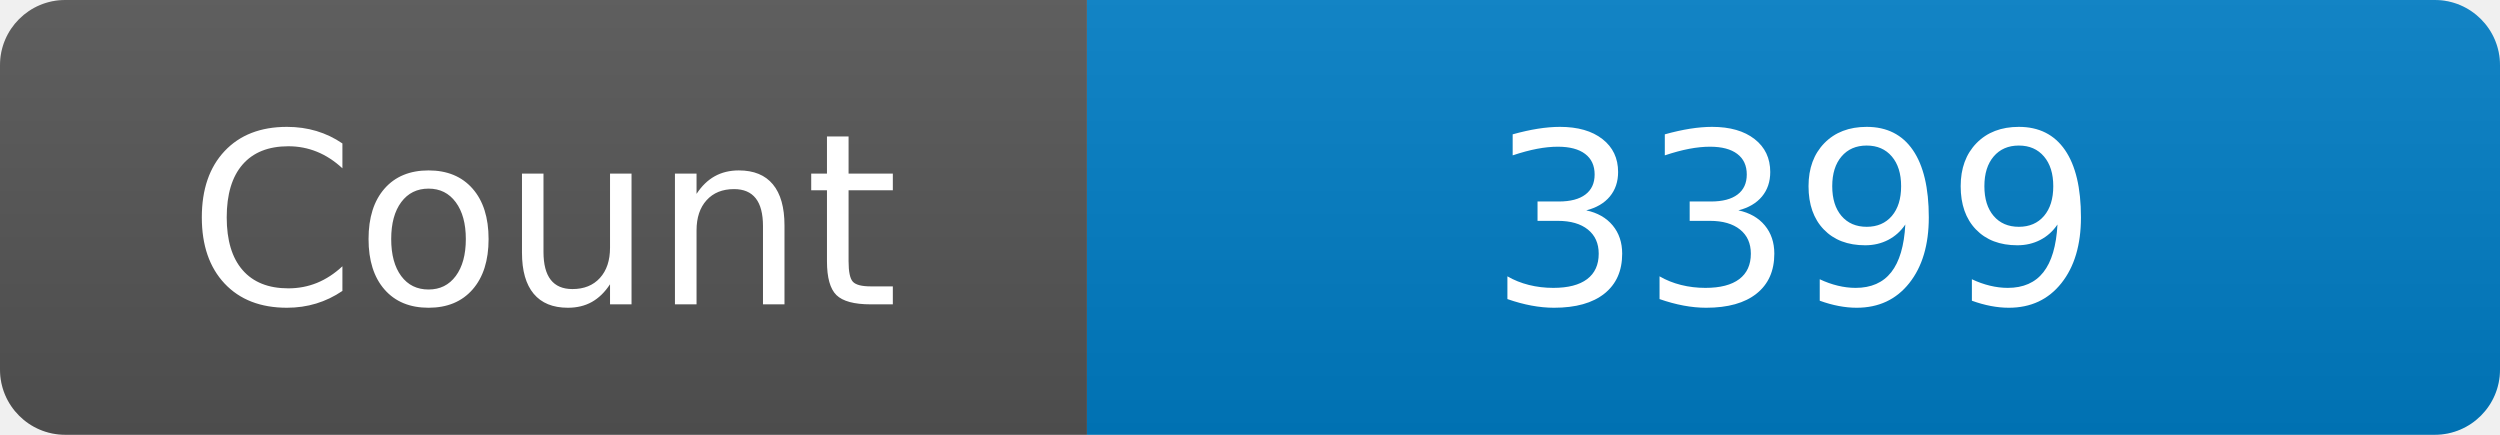
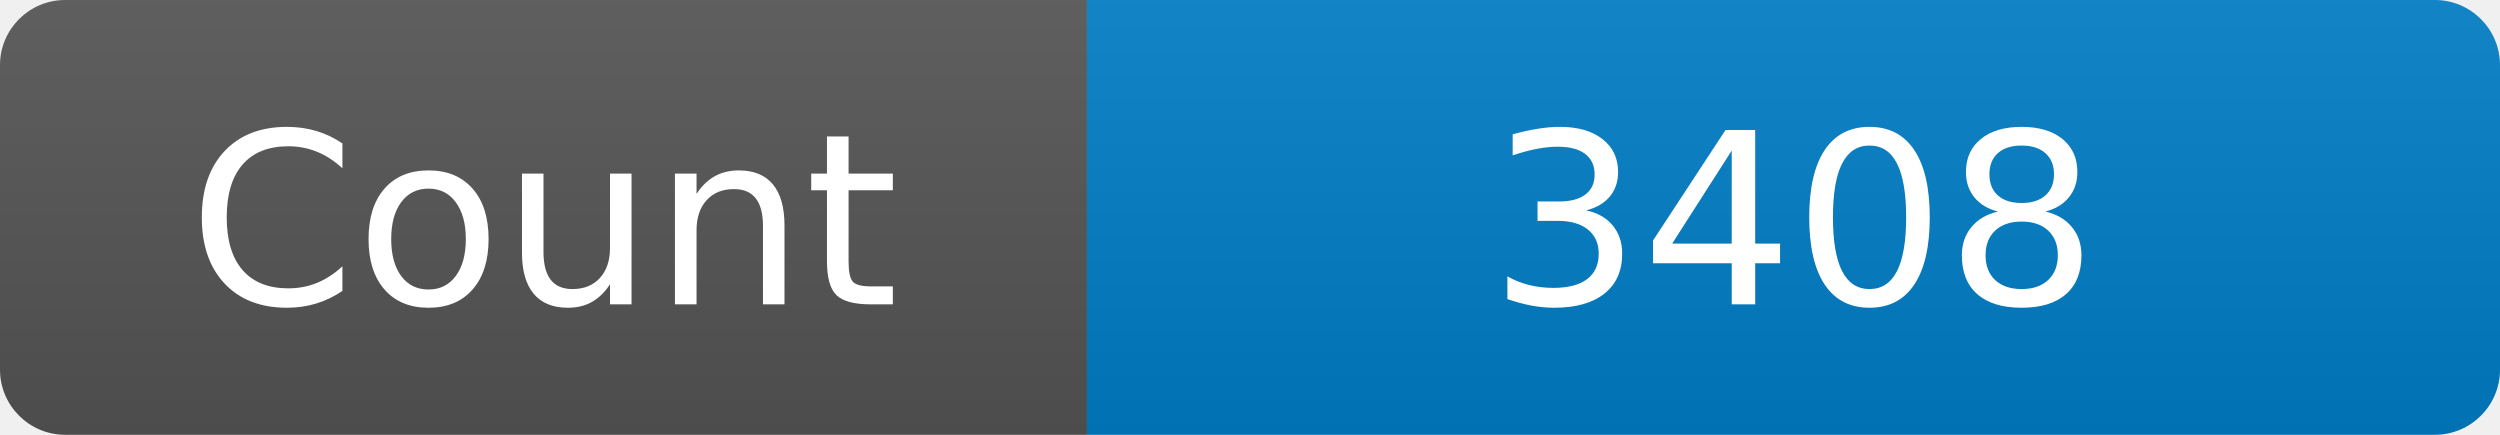
<svg xmlns="http://www.w3.org/2000/svg" width="115" height="20" role="img" aria-label="Maintained?: yes">
  <linearGradient id="s" x2="0" y2="100%">
    <stop offset="0" stop-color="#bbb" stop-opacity=".1" />
    <stop offset="1" stop-opacity=".1" />
  </linearGradient>
  <clipPath id="r">
    <rect width="115" height="20" rx="3" fill="#fff" />
  </clipPath>
  <g clip-path="url(#r)">
    <rect width="50" height="20" fill="#555" />
    <rect x="50" width="160" height="20" fill="#007ec6" />
    <rect width="115" height="20" fill="url(#s)" />
  </g>
  <g fill="#fff" text-anchor="middle" font-family="Verdana,Geneva,DejaVu Sans,sans-serif" font-size="110">
    <text x="250" y="140" transform="scale(.1)" fill="#fff">Count</text>
-     <text x="825" y="140" transform="scale(.1)" fill="#fff">3399</text>
+     <text x="825" y="140" transform="scale(.1)" fill="#fff">3408</text>
  </g>
</svg>
